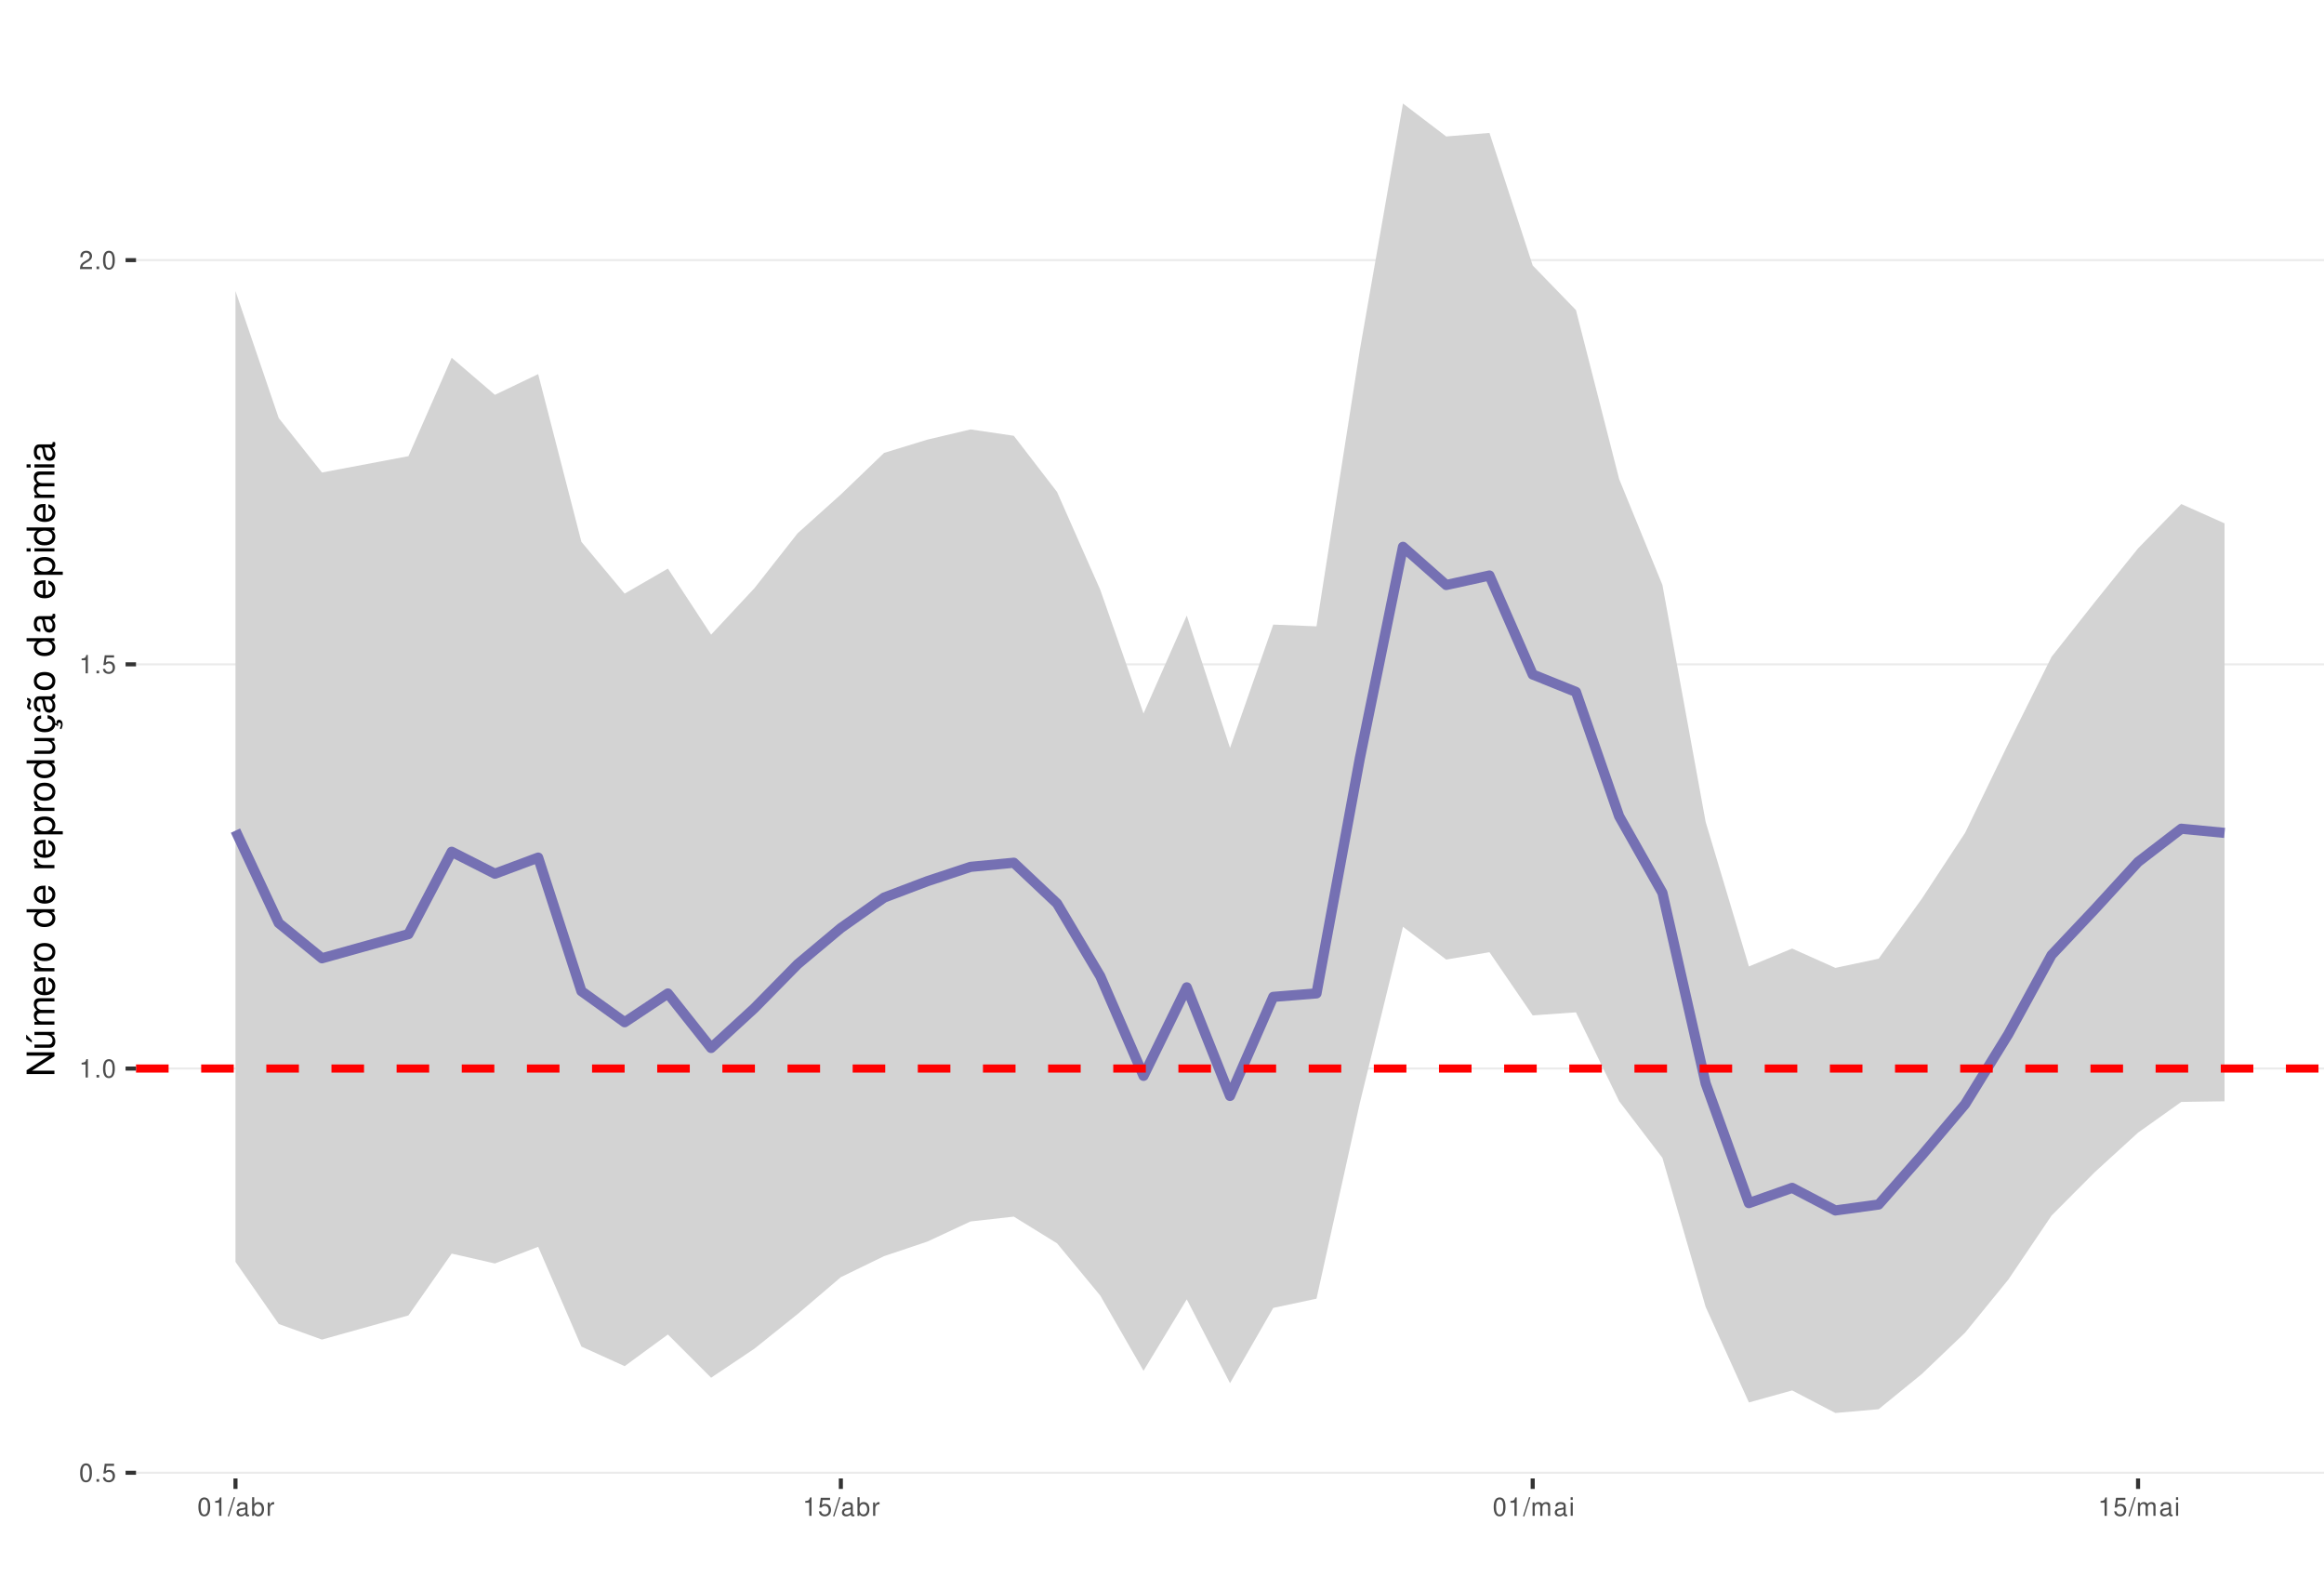
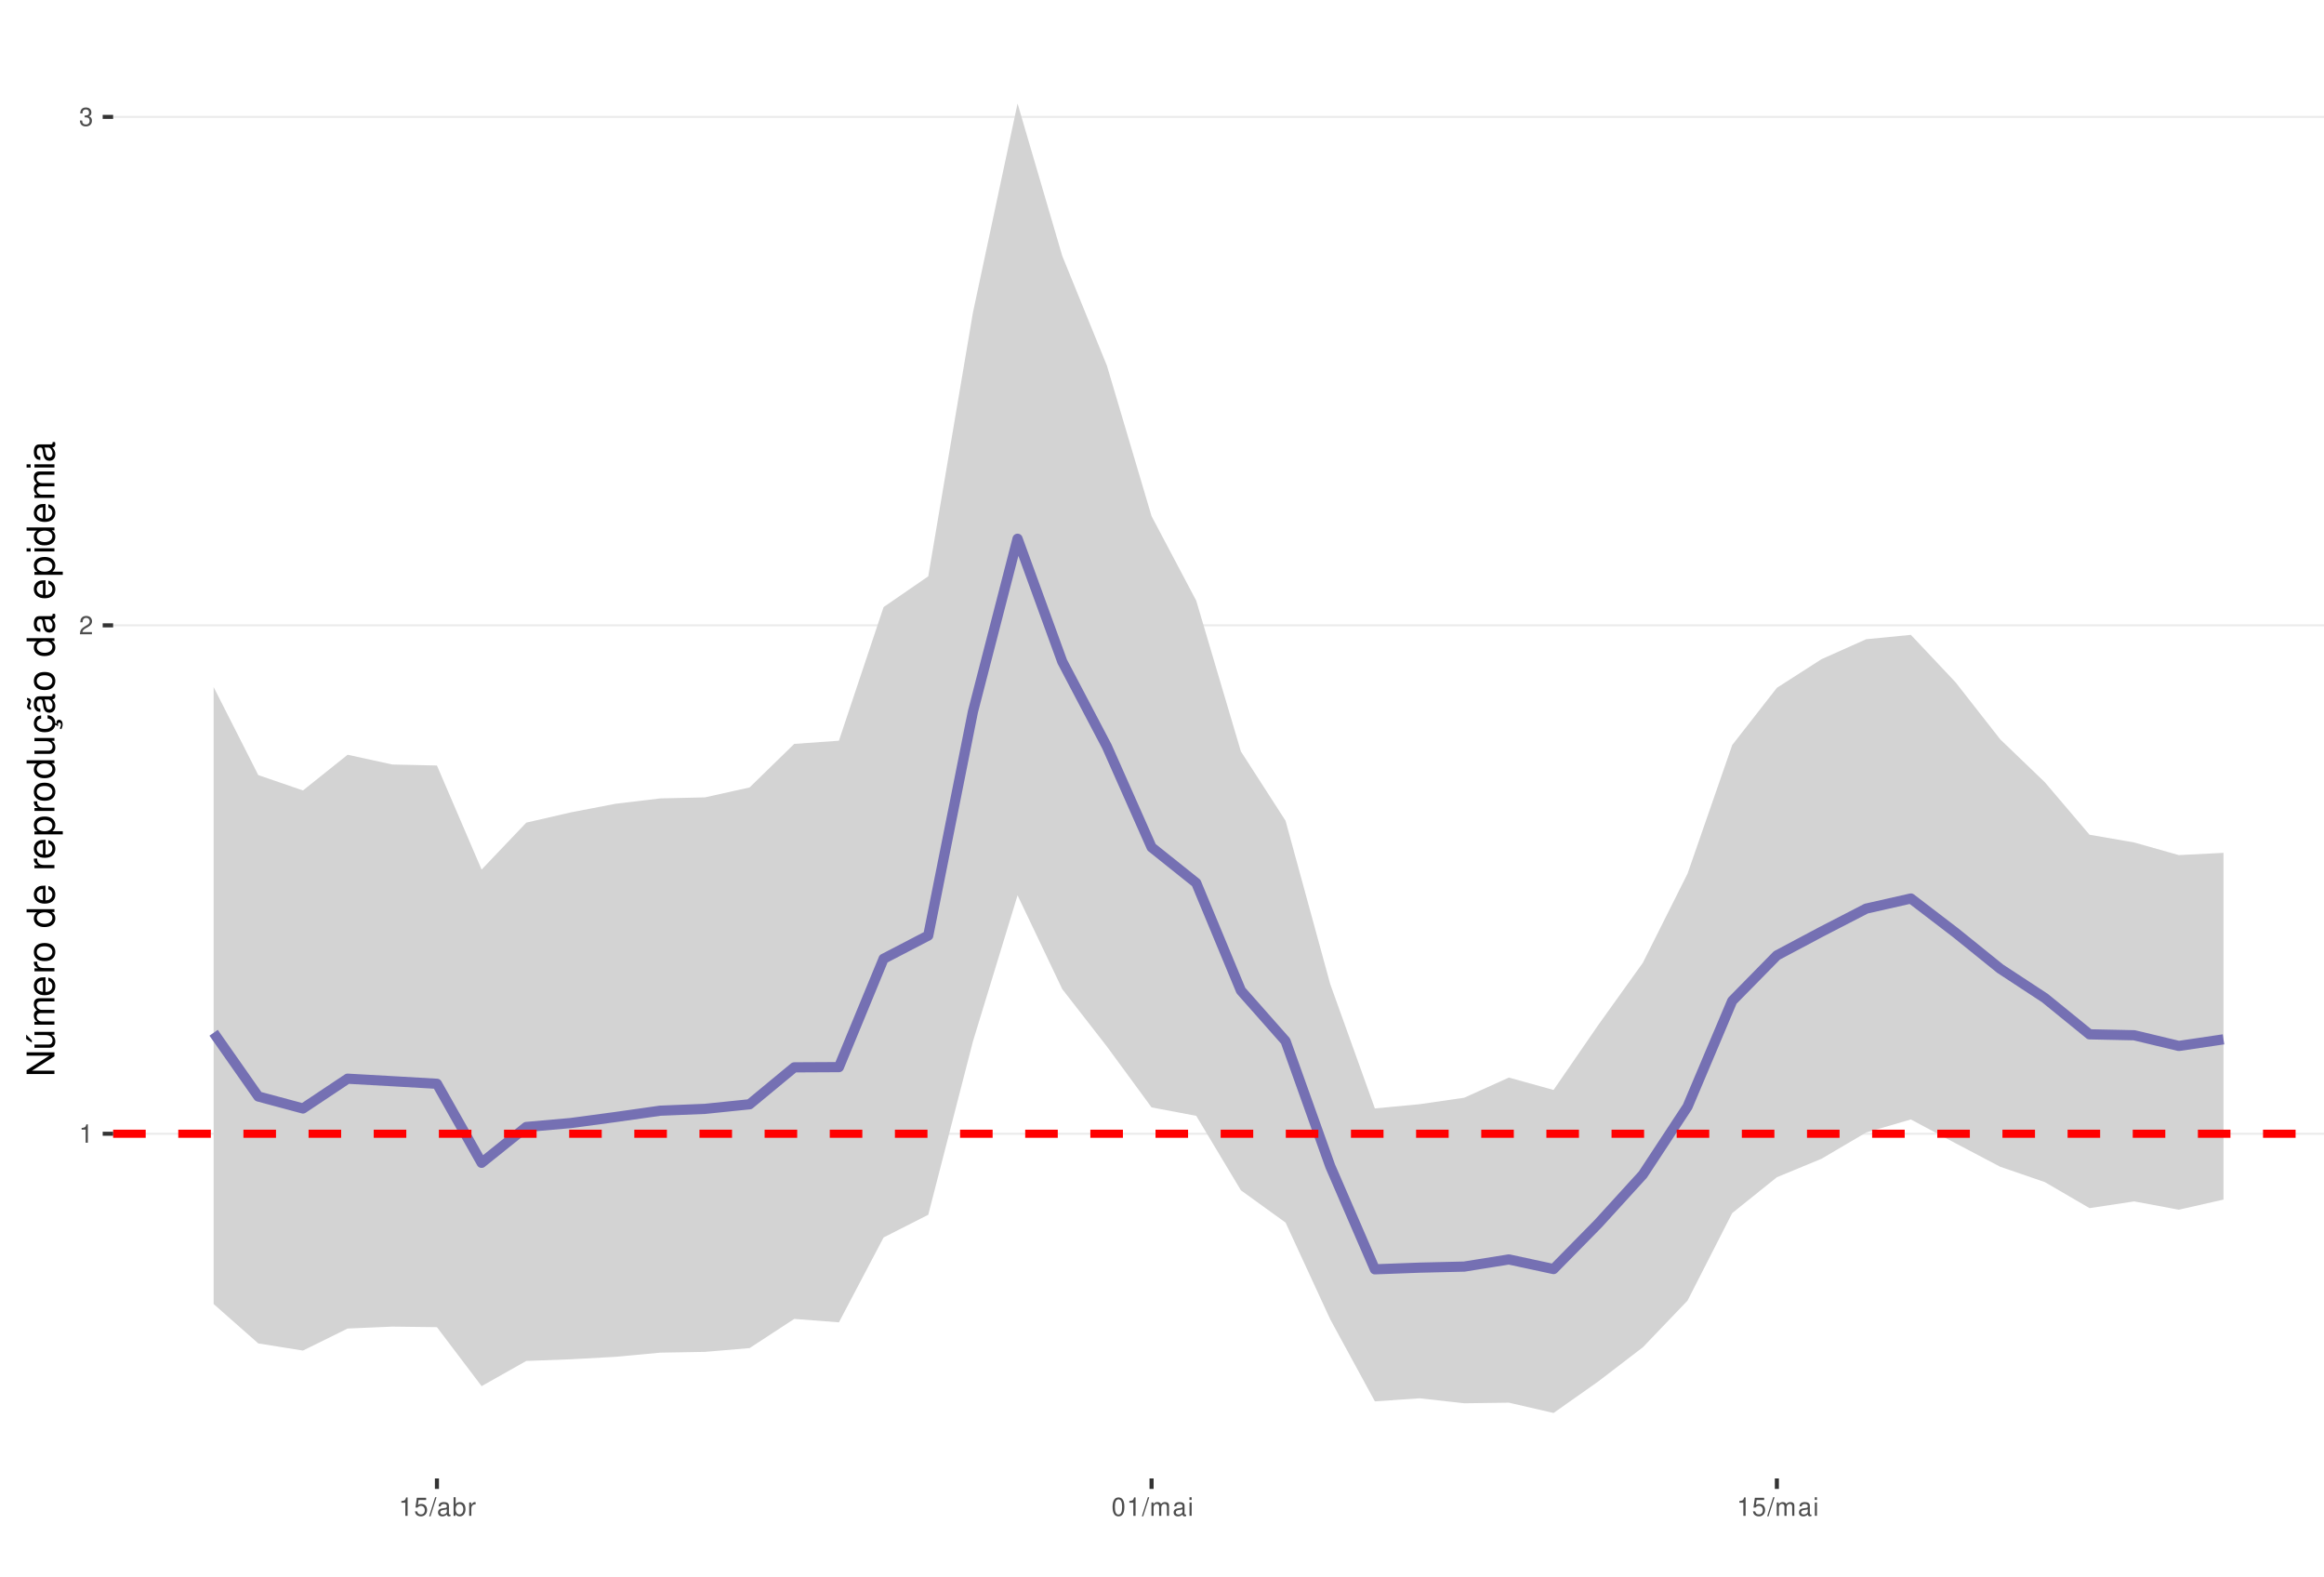
<svg xmlns="http://www.w3.org/2000/svg" xmlns:xlink="http://www.w3.org/1999/xlink" width="609pt" height="413pt" viewBox="0 0 609 413" version="1.1">
  <defs>
    <g>
      <symbol overflow="visible" id="glyph0-0">
        <path style="stroke:none;" d="" />
      </symbol>
      <symbol overflow="visible" id="glyph0-1">
-         <path style="stroke:none;" d="M 1.828 -4.812 C 1.391 -4.812 0.984 -4.609 0.75 -4.281 C 0.438 -3.859 0.281 -3.219 0.281 -2.328 C 0.281 -0.703 0.812 0.156 1.828 0.156 C 2.828 0.156 3.375 -0.703 3.375 -2.297 C 3.375 -3.219 3.234 -3.844 2.922 -4.281 C 2.672 -4.625 2.281 -4.812 1.828 -4.812 Z M 1.828 -4.297 C 2.469 -4.297 2.781 -3.641 2.781 -2.344 C 2.781 -0.969 2.469 -0.328 1.812 -0.328 C 1.203 -0.328 0.891 -1 0.891 -2.328 C 0.891 -3.641 1.203 -4.297 1.828 -4.297 Z M 1.828 -4.297 " />
+         <path style="stroke:none;" d="M 1.719 -3.422 L 1.719 0 L 2.312 0 L 2.312 -4.812 L 1.922 -4.812 C 1.719 -4.078 1.578 -3.969 0.672 -3.859 L 0.672 -3.422 Z M 1.719 -3.422 " />
      </symbol>
      <symbol overflow="visible" id="glyph0-2">
-         <path style="stroke:none;" d="M 1.266 -0.688 L 0.578 -0.688 L 0.578 0 L 1.266 0 Z M 1.266 -0.688 " />
+         <path style="stroke:none;" d="M 3.375 -0.578 L 0.891 -0.578 C 0.938 -0.984 1.156 -1.234 1.734 -1.578 L 2.406 -1.953 C 3.062 -2.328 3.406 -2.812 3.406 -3.406 C 3.406 -3.812 3.234 -4.188 2.969 -4.438 C 2.688 -4.688 2.344 -4.812 1.891 -4.812 C 1.297 -4.812 0.844 -4.594 0.578 -4.188 C 0.422 -3.938 0.344 -3.641 0.328 -3.141 L 0.922 -3.141 C 0.938 -3.469 0.984 -3.672 1.062 -3.828 C 1.219 -4.125 1.516 -4.297 1.875 -4.297 C 2.406 -4.297 2.797 -3.906 2.797 -3.391 C 2.797 -3.016 2.578 -2.672 2.156 -2.438 L 1.547 -2.078 C 0.562 -1.516 0.281 -1.062 0.219 0 L 3.375 0 Z M 3.375 -0.578 " />
      </symbol>
      <symbol overflow="visible" id="glyph0-3">
+         <path style="stroke:none;" d="M 1.469 -2.219 L 1.797 -2.219 C 2.422 -2.219 2.766 -1.922 2.766 -1.344 C 2.766 -0.734 2.406 -0.359 1.797 -0.359 C 1.156 -0.359 0.844 -0.688 0.797 -1.391 L 0.219 -1.391 C 0.234 -1.016 0.312 -0.766 0.422 -0.547 C 0.672 -0.078 1.125 0.156 1.766 0.156 C 2.75 0.156 3.375 -0.438 3.375 -1.344 C 3.375 -1.953 3.141 -2.297 2.562 -2.484 C 3.016 -2.672 3.234 -3 3.234 -3.484 C 3.234 -4.312 2.688 -4.812 1.797 -4.812 C 0.844 -4.812 0.328 -4.281 0.312 -3.266 L 0.906 -3.266 C 0.906 -3.547 0.938 -3.719 1 -3.875 C 1.141 -4.141 1.438 -4.297 1.797 -4.297 C 2.312 -4.297 2.625 -3.984 2.625 -3.469 C 2.625 -3.125 2.516 -2.922 2.25 -2.812 C 2.094 -2.75 1.875 -2.719 1.469 -2.703 Z M 1.469 -2.219 " />
+       </symbol>
+       <symbol overflow="visible" id="glyph0-4">
        <path style="stroke:none;" d="M 3.172 -4.719 L 0.734 -4.719 L 0.375 -2.156 L 0.922 -2.156 C 1.188 -2.469 1.422 -2.594 1.797 -2.594 C 2.422 -2.594 2.812 -2.156 2.812 -1.453 C 2.812 -0.781 2.422 -0.359 1.781 -0.359 C 1.266 -0.359 0.953 -0.625 0.812 -1.156 L 0.234 -1.156 C 0.312 -0.766 0.375 -0.578 0.516 -0.406 C 0.781 -0.047 1.266 0.156 1.797 0.156 C 2.75 0.156 3.422 -0.547 3.422 -1.531 C 3.422 -2.469 2.797 -3.109 1.891 -3.109 C 1.562 -3.109 1.297 -3.016 1.016 -2.828 L 1.203 -4.141 L 3.172 -4.141 Z M 3.172 -4.719 " />
      </symbol>
-       <symbol overflow="visible" id="glyph0-4">
-         <path style="stroke:none;" d="M 1.719 -3.422 L 1.719 0 L 2.312 0 L 2.312 -4.812 L 1.922 -4.812 C 1.719 -4.078 1.578 -3.969 0.672 -3.859 L 0.672 -3.422 Z M 1.719 -3.422 " />
-       </symbol>
      <symbol overflow="visible" id="glyph0-5">
-         <path style="stroke:none;" d="M 3.375 -0.578 L 0.891 -0.578 C 0.938 -0.984 1.156 -1.234 1.734 -1.578 L 2.406 -1.953 C 3.062 -2.328 3.406 -2.812 3.406 -3.406 C 3.406 -3.812 3.234 -4.188 2.969 -4.438 C 2.688 -4.688 2.344 -4.812 1.891 -4.812 C 1.297 -4.812 0.844 -4.594 0.578 -4.188 C 0.422 -3.938 0.344 -3.641 0.328 -3.141 L 0.922 -3.141 C 0.938 -3.469 0.984 -3.672 1.062 -3.828 C 1.219 -4.125 1.516 -4.297 1.875 -4.297 C 2.406 -4.297 2.797 -3.906 2.797 -3.391 C 2.797 -3.016 2.578 -2.672 2.156 -2.438 L 1.547 -2.078 C 0.562 -1.516 0.281 -1.062 0.219 0 L 3.375 0 Z M 3.375 -0.578 " />
+         <path style="stroke:none;" d="M 1.531 -4.859 L -0.047 0.141 L 0.312 0.141 L 1.891 -4.859 Z M 1.531 -4.859 " />
      </symbol>
      <symbol overflow="visible" id="glyph0-6">
-         <path style="stroke:none;" d="M 1.531 -4.859 L -0.047 0.141 L 0.312 0.141 L 1.891 -4.859 Z M 1.531 -4.859 " />
+         <path style="stroke:none;" d="M 3.562 -0.328 C 3.5 -0.312 3.469 -0.312 3.438 -0.312 C 3.25 -0.312 3.141 -0.406 3.141 -0.578 L 3.141 -2.641 C 3.141 -3.25 2.688 -3.594 1.828 -3.594 C 1.312 -3.594 0.906 -3.438 0.672 -3.188 C 0.516 -3 0.453 -2.797 0.438 -2.453 L 0.984 -2.453 C 1.031 -2.875 1.297 -3.078 1.812 -3.078 C 2.312 -3.078 2.594 -2.891 2.594 -2.562 L 2.594 -2.406 C 2.578 -2.172 2.469 -2.078 2.016 -2.031 C 1.219 -1.922 1.109 -1.891 0.891 -1.812 C 0.484 -1.641 0.281 -1.328 0.281 -0.875 C 0.281 -0.25 0.719 0.156 1.422 0.156 C 1.859 0.156 2.219 0 2.609 -0.359 C 2.656 0 2.828 0.156 3.188 0.156 C 3.297 0.156 3.375 0.141 3.562 0.094 Z M 2.594 -1.094 C 2.594 -0.906 2.531 -0.797 2.375 -0.641 C 2.141 -0.438 1.875 -0.328 1.547 -0.328 C 1.109 -0.328 0.859 -0.547 0.859 -0.891 C 0.859 -1.266 1.094 -1.438 1.703 -1.531 C 2.297 -1.609 2.406 -1.641 2.594 -1.719 Z M 2.594 -1.094 " />
      </symbol>
      <symbol overflow="visible" id="glyph0-7">
-         <path style="stroke:none;" d="M 3.562 -0.328 C 3.5 -0.312 3.469 -0.312 3.438 -0.312 C 3.25 -0.312 3.141 -0.406 3.141 -0.578 L 3.141 -2.641 C 3.141 -3.25 2.688 -3.594 1.828 -3.594 C 1.312 -3.594 0.906 -3.438 0.672 -3.188 C 0.516 -3 0.453 -2.797 0.438 -2.453 L 0.984 -2.453 C 1.031 -2.875 1.297 -3.078 1.812 -3.078 C 2.312 -3.078 2.594 -2.891 2.594 -2.562 L 2.594 -2.406 C 2.578 -2.172 2.469 -2.078 2.016 -2.031 C 1.219 -1.922 1.109 -1.891 0.891 -1.812 C 0.484 -1.641 0.281 -1.328 0.281 -0.875 C 0.281 -0.25 0.719 0.156 1.422 0.156 C 1.859 0.156 2.219 0 2.609 -0.359 C 2.656 0 2.828 0.156 3.188 0.156 C 3.297 0.156 3.375 0.141 3.562 0.094 Z M 2.594 -1.094 C 2.594 -0.906 2.531 -0.797 2.375 -0.641 C 2.141 -0.438 1.875 -0.328 1.547 -0.328 C 1.109 -0.328 0.859 -0.547 0.859 -0.891 C 0.859 -1.266 1.094 -1.438 1.703 -1.531 C 2.297 -1.609 2.406 -1.641 2.594 -1.719 Z M 2.594 -1.094 " />
+         <path style="stroke:none;" d="M 0.359 -4.859 L 0.359 0 L 0.859 0 L 0.859 -0.453 C 1.125 -0.047 1.484 0.156 1.969 0.156 C 2.875 0.156 3.484 -0.594 3.484 -1.75 C 3.484 -2.891 2.922 -3.594 1.984 -3.594 C 1.516 -3.594 1.172 -3.406 0.906 -3.016 L 0.906 -4.859 Z M 1.891 -3.062 C 2.5 -3.062 2.906 -2.531 2.906 -1.703 C 2.906 -0.906 2.484 -0.359 1.891 -0.359 C 1.297 -0.359 0.906 -0.906 0.906 -1.719 C 0.906 -2.531 1.297 -3.062 1.891 -3.062 Z M 1.891 -3.062 " />
      </symbol>
      <symbol overflow="visible" id="glyph0-8">
-         <path style="stroke:none;" d="M 0.359 -4.859 L 0.359 0 L 0.859 0 L 0.859 -0.453 C 1.125 -0.047 1.484 0.156 1.969 0.156 C 2.875 0.156 3.484 -0.594 3.484 -1.75 C 3.484 -2.891 2.922 -3.594 1.984 -3.594 C 1.516 -3.594 1.172 -3.406 0.906 -3.016 L 0.906 -4.859 Z M 1.891 -3.062 C 2.5 -3.062 2.906 -2.531 2.906 -1.703 C 2.906 -0.906 2.484 -0.359 1.891 -0.359 C 1.297 -0.359 0.906 -0.906 0.906 -1.719 C 0.906 -2.531 1.297 -3.062 1.891 -3.062 Z M 1.891 -3.062 " />
+         <path style="stroke:none;" d="M 0.453 -3.484 L 0.453 0 L 1.016 0 L 1.016 -1.812 C 1.031 -2.656 1.375 -3.016 2.141 -3 L 2.141 -3.562 C 2.047 -3.578 1.984 -3.594 1.922 -3.594 C 1.562 -3.594 1.297 -3.375 0.969 -2.859 L 0.969 -3.484 Z M 0.453 -3.484 " />
      </symbol>
      <symbol overflow="visible" id="glyph0-9">
-         <path style="stroke:none;" d="M 0.453 -3.484 L 0.453 0 L 1.016 0 L 1.016 -1.812 C 1.031 -2.656 1.375 -3.016 2.141 -3 L 2.141 -3.562 C 2.047 -3.578 1.984 -3.594 1.922 -3.594 C 1.562 -3.594 1.297 -3.375 0.969 -2.859 L 0.969 -3.484 Z M 0.453 -3.484 " />
+         <path style="stroke:none;" d="M 1.828 -4.812 C 1.391 -4.812 0.984 -4.609 0.75 -4.281 C 0.438 -3.859 0.281 -3.219 0.281 -2.328 C 0.281 -0.703 0.812 0.156 1.828 0.156 C 2.828 0.156 3.375 -0.703 3.375 -2.297 C 3.375 -3.219 3.234 -3.844 2.922 -4.281 C 2.672 -4.625 2.281 -4.812 1.828 -4.812 Z M 1.828 -4.297 C 2.469 -4.297 2.781 -3.641 2.781 -2.344 C 2.781 -0.969 2.469 -0.328 1.812 -0.328 C 1.203 -0.328 0.891 -1 0.891 -2.328 C 0.891 -3.641 1.203 -4.297 1.828 -4.297 Z M 1.828 -4.297 " />
      </symbol>
      <symbol overflow="visible" id="glyph0-10">
        <path style="stroke:none;" d="M 0.469 -3.484 L 0.469 0 L 1.031 0 L 1.031 -2.188 C 1.031 -2.703 1.391 -3.109 1.844 -3.109 C 2.25 -3.109 2.484 -2.844 2.484 -2.406 L 2.484 0 L 3.047 0 L 3.047 -2.188 C 3.047 -2.703 3.422 -3.109 3.875 -3.109 C 4.266 -3.109 4.516 -2.844 4.516 -2.406 L 4.516 0 L 5.078 0 L 5.078 -2.609 C 5.078 -3.234 4.719 -3.594 4.062 -3.594 C 3.594 -3.594 3.312 -3.453 2.984 -3.062 C 2.781 -3.422 2.5 -3.594 2.047 -3.594 C 1.578 -3.594 1.266 -3.422 0.984 -3 L 0.984 -3.484 Z M 0.469 -3.484 " />
      </symbol>
      <symbol overflow="visible" id="glyph0-11">
        <path style="stroke:none;" d="M 1 -3.484 L 0.453 -3.484 L 0.453 0 L 1 0 Z M 1 -4.859 L 0.438 -4.859 L 0.438 -4.156 L 1 -4.156 Z M 1 -4.859 " />
      </symbol>
      <symbol overflow="visible" id="glyph1-0">
        <path style="stroke:none;" d="" />
      </symbol>
      <symbol overflow="visible" id="glyph1-1">
        <path style="stroke:none;" d="M -7.297 -6.453 L -7.297 -5.578 L -1.328 -5.578 L -7.297 -1.766 L -7.297 -0.766 L 0 -0.766 L 0 -1.641 L -5.906 -1.641 L 0 -5.406 L 0 -6.453 Z M -7.297 -6.453 " />
      </symbol>
      <symbol overflow="visible" id="glyph1-2">
        <path style="stroke:none;" d="M 0 -4.812 L -5.234 -4.812 L -5.234 -3.984 L -2.266 -3.984 C -1.203 -3.984 -0.5 -3.438 -0.5 -2.562 C -0.5 -1.906 -0.906 -1.484 -1.531 -1.484 L -5.234 -1.484 L -5.234 -0.656 L -1.203 -0.656 C -0.328 -0.656 0.234 -1.297 0.234 -2.312 C 0.234 -3.094 -0.047 -3.578 -0.734 -4.062 L 0 -4.062 Z M -7.406 -2.953 L -5.922 -2 L -5.922 -2.594 L -7.406 -4.094 Z M -7.406 -2.953 " />
      </symbol>
      <symbol overflow="visible" id="glyph1-3">
        <path style="stroke:none;" d="M -5.234 -0.703 L 0 -0.703 L 0 -1.547 L -3.297 -1.547 C -4.047 -1.547 -4.656 -2.094 -4.656 -2.766 C -4.656 -3.391 -4.281 -3.734 -3.609 -3.734 L 0 -3.734 L 0 -4.578 L -3.297 -4.578 C -4.047 -4.578 -4.656 -5.125 -4.656 -5.812 C -4.656 -6.422 -4.266 -6.781 -3.609 -6.781 L 0 -6.781 L 0 -7.625 L -3.938 -7.625 C -4.875 -7.625 -5.391 -7.078 -5.391 -6.094 C -5.391 -5.406 -5.188 -4.984 -4.594 -4.484 C -5.156 -4.188 -5.391 -3.766 -5.391 -3.078 C -5.391 -2.375 -5.125 -1.906 -4.5 -1.469 L -5.234 -1.469 Z M -5.234 -0.703 " />
      </symbol>
      <symbol overflow="visible" id="glyph1-4">
        <path style="stroke:none;" d="M -2.344 -5.125 C -3.141 -5.125 -3.625 -5.062 -4.016 -4.922 C -4.875 -4.578 -5.391 -3.781 -5.391 -2.797 C -5.391 -1.344 -4.281 -0.406 -2.547 -0.406 C -0.812 -0.406 0.234 -1.297 0.234 -2.781 C 0.234 -3.984 -0.453 -4.812 -1.594 -5.016 L -1.594 -4.188 C -0.906 -3.953 -0.547 -3.484 -0.547 -2.812 C -0.547 -2.281 -0.781 -1.828 -1.219 -1.547 C -1.516 -1.344 -1.812 -1.281 -2.344 -1.266 Z M -3.016 -1.297 C -3.984 -1.359 -4.625 -1.953 -4.625 -2.797 C -4.625 -3.641 -3.953 -4.234 -3.016 -4.234 Z M -3.016 -1.297 " />
      </symbol>
      <symbol overflow="visible" id="glyph1-5">
        <path style="stroke:none;" d="M -5.234 -0.688 L 0 -0.688 L 0 -1.531 L -2.719 -1.531 C -3.984 -1.547 -4.547 -2.062 -4.516 -3.203 L -5.359 -3.203 C -5.375 -3.062 -5.391 -2.984 -5.391 -2.891 C -5.391 -2.344 -5.062 -1.938 -4.297 -1.453 L -5.234 -1.453 Z M -5.234 -0.688 " />
      </symbol>
      <symbol overflow="visible" id="glyph1-6">
        <path style="stroke:none;" d="M -5.391 -2.719 C -5.391 -1.234 -4.344 -0.359 -2.578 -0.359 C -0.812 -0.359 0.234 -1.234 0.234 -2.734 C 0.234 -4.203 -0.812 -5.094 -2.547 -5.094 C -4.359 -5.094 -5.391 -4.234 -5.391 -2.719 Z M -4.625 -2.734 C -4.625 -3.672 -3.844 -4.234 -2.547 -4.234 C -1.312 -4.234 -0.547 -3.656 -0.547 -2.734 C -0.547 -1.797 -1.312 -1.234 -2.578 -1.234 C -3.844 -1.234 -4.625 -1.797 -4.625 -2.734 Z M -4.625 -2.734 " />
      </symbol>
      <symbol overflow="visible" id="glyph1-7">
        <path style="stroke:none;" d="" />
      </symbol>
      <symbol overflow="visible" id="glyph1-8">
        <path style="stroke:none;" d="M -7.297 -4.953 L -7.297 -4.125 L -4.578 -4.125 C -5.109 -3.766 -5.391 -3.203 -5.391 -2.516 C -5.391 -1.156 -4.297 -0.266 -2.625 -0.266 C -0.859 -0.266 0.234 -1.125 0.234 -2.547 C 0.234 -3.266 -0.047 -3.766 -0.688 -4.203 L 0 -4.203 L 0 -4.953 Z M -4.609 -2.656 C -4.609 -3.547 -3.812 -4.125 -2.562 -4.125 C -1.344 -4.125 -0.547 -3.547 -0.547 -2.656 C -0.547 -1.734 -1.359 -1.125 -2.578 -1.125 C -3.797 -1.125 -4.609 -1.734 -4.609 -2.656 Z M -4.609 -2.656 " />
      </symbol>
      <symbol overflow="visible" id="glyph1-9">
        <path style="stroke:none;" d="M 2.188 -0.547 L 2.188 -1.375 L -0.547 -1.375 C -0.016 -1.812 0.234 -2.312 0.234 -2.984 C 0.234 -4.344 -0.859 -5.234 -2.531 -5.234 C -4.297 -5.234 -5.391 -4.375 -5.391 -2.984 C -5.391 -2.266 -5.062 -1.703 -4.453 -1.312 L -5.234 -1.312 L -5.234 -0.547 Z M -4.609 -2.844 C -4.609 -3.766 -3.797 -4.359 -2.547 -4.359 C -1.359 -4.359 -0.547 -3.75 -0.547 -2.844 C -0.547 -1.953 -1.344 -1.375 -2.578 -1.375 C -3.812 -1.375 -4.609 -1.953 -4.609 -2.844 Z M -4.609 -2.844 " />
      </symbol>
      <symbol overflow="visible" id="glyph1-10">
        <path style="stroke:none;" d="M 0 -4.812 L -5.234 -4.812 L -5.234 -3.984 L -2.266 -3.984 C -1.203 -3.984 -0.5 -3.438 -0.5 -2.562 C -0.5 -1.906 -0.906 -1.484 -1.531 -1.484 L -5.234 -1.484 L -5.234 -0.656 L -1.203 -0.656 C -0.328 -0.656 0.234 -1.297 0.234 -2.312 C 0.234 -3.094 -0.047 -3.578 -0.734 -4.062 L 0 -4.062 Z M 0 -4.812 " />
      </symbol>
      <symbol overflow="visible" id="glyph1-11">
        <path style="stroke:none;" d="M 0.234 -2.641 C 0.234 -3.875 -0.547 -4.703 -1.797 -4.766 L -1.797 -3.938 C -0.953 -3.797 -0.531 -3.359 -0.531 -2.656 C -0.531 -1.734 -1.281 -1.188 -2.516 -1.188 C -3.844 -1.188 -4.625 -1.719 -4.625 -2.625 C -4.625 -3.328 -4.203 -3.766 -3.484 -3.875 L -3.484 -4.703 C -3.984 -4.672 -4.312 -4.562 -4.609 -4.359 C -5.094 -4 -5.391 -3.375 -5.391 -2.641 C -5.391 -1.219 -4.266 -0.312 -2.531 -0.312 C -1.469 -0.312 -0.625 -0.672 -0.156 -1.312 C 0.047 -1.594 0.125 -1.812 0.203 -2.25 L 0.922 -1.938 L 0.984 -2.062 C 0.938 -2.188 0.906 -2.25 0.906 -2.375 C 0.906 -2.656 1.047 -2.828 1.281 -2.828 C 1.547 -2.828 1.734 -2.594 1.734 -2.297 C 1.734 -2.031 1.672 -1.844 1.438 -1.406 L 1.406 -1.312 L 1.812 -1.094 C 2.078 -1.75 2.141 -1.953 2.141 -2.344 C 2.141 -3.109 1.781 -3.578 1.203 -3.578 C 0.781 -3.578 0.547 -3.297 0.547 -2.797 C 0.547 -2.703 0.547 -2.641 0.562 -2.516 Z M 0.234 -2.641 " />
      </symbol>
      <symbol overflow="visible" id="glyph1-12">
        <path style="stroke:none;" d="M -0.484 -5.344 C -0.469 -5.266 -0.469 -5.219 -0.469 -5.172 C -0.469 -4.875 -0.625 -4.719 -0.875 -4.719 L -3.953 -4.719 C -4.891 -4.719 -5.391 -4.047 -5.391 -2.75 C -5.391 -1.984 -5.172 -1.375 -4.781 -1.016 C -4.516 -0.766 -4.203 -0.672 -3.688 -0.656 L -3.688 -1.484 C -4.328 -1.562 -4.625 -1.938 -4.625 -2.719 C -4.625 -3.484 -4.344 -3.891 -3.844 -3.891 L -3.625 -3.891 C -3.266 -3.875 -3.125 -3.703 -3.047 -3.016 C -2.891 -1.844 -2.844 -1.656 -2.719 -1.344 C -2.453 -0.734 -2 -0.422 -1.312 -0.422 C -0.375 -0.422 0.234 -1.078 0.234 -2.141 C 0.234 -2.797 0 -3.328 -0.547 -3.922 C 0 -3.984 0.234 -4.234 0.234 -4.781 C 0.234 -4.953 0.203 -5.062 0.141 -5.344 Z M -1.656 -3.891 C -1.375 -3.891 -1.203 -3.812 -0.969 -3.562 C -0.656 -3.219 -0.5 -2.812 -0.5 -2.312 C -0.5 -1.672 -0.812 -1.297 -1.344 -1.297 C -1.891 -1.297 -2.172 -1.656 -2.297 -2.547 C -2.422 -3.438 -2.453 -3.609 -2.594 -3.891 Z M -7.172 -3.75 C -6.922 -3.672 -6.812 -3.547 -6.812 -3.375 C -6.812 -3.25 -6.875 -2.984 -6.984 -2.734 C -7.156 -2.312 -7.172 -2.25 -7.172 -2.047 C -7.172 -1.594 -6.797 -1.297 -6.141 -1.188 L -6.141 -1.766 C -6.375 -1.812 -6.5 -1.938 -6.5 -2.094 C -6.5 -2.203 -6.469 -2.344 -6.375 -2.578 C -6.156 -3.156 -6.125 -3.234 -6.125 -3.438 C -6.125 -3.922 -6.484 -4.219 -7.172 -4.312 Z M -7.172 -3.75 " />
      </symbol>
      <symbol overflow="visible" id="glyph1-13">
        <path style="stroke:none;" d="M -0.484 -5.344 C -0.469 -5.266 -0.469 -5.219 -0.469 -5.172 C -0.469 -4.875 -0.625 -4.719 -0.875 -4.719 L -3.953 -4.719 C -4.891 -4.719 -5.391 -4.047 -5.391 -2.75 C -5.391 -1.984 -5.172 -1.375 -4.781 -1.016 C -4.516 -0.766 -4.203 -0.672 -3.688 -0.656 L -3.688 -1.484 C -4.328 -1.562 -4.625 -1.938 -4.625 -2.719 C -4.625 -3.484 -4.344 -3.891 -3.844 -3.891 L -3.625 -3.891 C -3.266 -3.875 -3.125 -3.703 -3.047 -3.016 C -2.891 -1.844 -2.844 -1.656 -2.719 -1.344 C -2.453 -0.734 -2 -0.422 -1.312 -0.422 C -0.375 -0.422 0.234 -1.078 0.234 -2.141 C 0.234 -2.797 0 -3.328 -0.547 -3.922 C 0 -3.984 0.234 -4.234 0.234 -4.781 C 0.234 -4.953 0.203 -5.062 0.141 -5.344 Z M -1.656 -3.891 C -1.375 -3.891 -1.203 -3.812 -0.969 -3.562 C -0.656 -3.219 -0.5 -2.812 -0.5 -2.312 C -0.5 -1.672 -0.812 -1.297 -1.344 -1.297 C -1.891 -1.297 -2.172 -1.656 -2.297 -2.547 C -2.422 -3.438 -2.453 -3.609 -2.594 -3.891 Z M -1.656 -3.891 " />
      </symbol>
      <symbol overflow="visible" id="glyph1-14">
        <path style="stroke:none;" d="M -5.234 -1.5 L -5.234 -0.672 L 0 -0.672 L 0 -1.5 Z M -7.297 -1.5 L -7.297 -0.656 L -6.234 -0.656 L -6.234 -1.5 Z M -7.297 -1.5 " />
      </symbol>
    </g>
    <clipPath id="clip1">
-       <path d="M 35.645 9.961 L 609 9.961 L 609 387.328 L 35.645 387.328 Z M 35.645 9.961 " />
+       <path d="M 29.645 9.961 L 609 9.961 L 609 387.328 L 29.645 387.328 Z M 29.645 9.961 " />
    </clipPath>
    <clipPath id="clip2">
-       <path d="M 35.645 385 L 609 385 L 609 387 L 35.645 387 Z M 35.645 385 " />
+       <path d="M 29.645 296 L 609 296 L 609 298 L 29.645 298 Z M 29.645 296 " />
    </clipPath>
    <clipPath id="clip3">
-       <path d="M 35.645 279 L 609 279 L 609 281 L 35.645 281 Z M 35.645 279 " />
+       <path d="M 29.645 163 L 609 163 L 609 165 L 29.645 165 Z M 29.645 163 " />
    </clipPath>
    <clipPath id="clip4">
-       <path d="M 35.645 173 L 609 173 L 609 175 L 35.645 175 Z M 35.645 173 " />
+       <path d="M 29.645 30 L 609 30 L 609 31 L 29.645 31 Z M 29.645 30 " />
    </clipPath>
    <clipPath id="clip5">
-       <path d="M 35.645 67 L 609 67 L 609 69 L 35.645 69 Z M 35.645 67 " />
-     </clipPath>
-     <clipPath id="clip6">
-       <path d="M 35.645 278 L 609 278 L 609 282 L 35.645 282 Z M 35.645 278 " />
+       <path d="M 29.645 295 L 609 295 L 609 299 L 29.645 299 Z M 29.645 295 " />
    </clipPath>
  </defs>
  <g id="surface53">
    <rect x="0" y="0" width="609" height="413" style="fill:rgb(100%,100%,100%);fill-opacity:1;stroke:none;" />
    <rect x="0" y="0" width="609" height="413" style="fill:rgb(100%,100%,100%);fill-opacity:1;stroke:none;" />
    <path style="fill:none;stroke-width:1.067;stroke-linecap:round;stroke-linejoin:round;stroke:rgb(100%,100%,100%);stroke-opacity:1;stroke-miterlimit:10;" d="M 0 413 L 609 413 L 609 0 L 0 0 Z M 0 413 " />
    <g clip-path="url(#clip1)" clip-rule="nonzero">
-       <path style=" stroke:none;fill-rule:nonzero;fill:rgb(100%,100%,100%);fill-opacity:1;" d="M 35.645 387.328 L 609 387.328 L 609 9.961 L 35.645 9.961 Z M 35.645 387.328 " />
+       <path style=" stroke:none;fill-rule:nonzero;fill:rgb(100%,100%,100%);fill-opacity:1;" d="M 29.645 387.328 L 609 387.328 L 609 9.961 L 29.645 9.961 Z M 29.645 387.328 " />
    </g>
    <g clip-path="url(#clip2)" clip-rule="nonzero">
-       <path style="fill:none;stroke-width:0.533;stroke-linecap:butt;stroke-linejoin:round;stroke:rgb(92.157%,92.157%,92.157%);stroke-opacity:1;stroke-miterlimit:10;" d="M 35.645 385.84 L 609 385.84 " />
+       <path style="fill:none;stroke-width:0.533;stroke-linecap:butt;stroke-linejoin:round;stroke:rgb(92.157%,92.157%,92.157%);stroke-opacity:1;stroke-miterlimit:10;" d="M 29.645 297.023 L 609 297.023 " />
    </g>
    <g clip-path="url(#clip3)" clip-rule="nonzero">
-       <path style="fill:none;stroke-width:0.533;stroke-linecap:butt;stroke-linejoin:round;stroke:rgb(92.157%,92.157%,92.157%);stroke-opacity:1;stroke-miterlimit:10;" d="M 35.645 279.941 L 609 279.941 " />
+       <path style="fill:none;stroke-width:0.533;stroke-linecap:butt;stroke-linejoin:round;stroke:rgb(92.157%,92.157%,92.157%);stroke-opacity:1;stroke-miterlimit:10;" d="M 29.645 163.824 L 609 163.824 " />
    </g>
    <g clip-path="url(#clip4)" clip-rule="nonzero">
-       <path style="fill:none;stroke-width:0.533;stroke-linecap:butt;stroke-linejoin:round;stroke:rgb(92.157%,92.157%,92.157%);stroke-opacity:1;stroke-miterlimit:10;" d="M 35.645 174.047 L 609 174.047 " />
+       <path style="fill:none;stroke-width:0.533;stroke-linecap:butt;stroke-linejoin:round;stroke:rgb(92.157%,92.157%,92.157%);stroke-opacity:1;stroke-miterlimit:10;" d="M 29.645 30.621 L 609 30.621 " />
    </g>
+     <path style=" stroke:none;fill-rule:nonzero;fill:rgb(82.745%,82.745%,82.745%);fill-opacity:1;" d="M 55.98 180 L 67.684 203.062 L 79.387 207.082 L 91.094 197.73 L 102.797 200.285 L 114.5 200.551 L 126.203 227.812 L 137.91 215.516 L 149.613 212.82 L 161.316 210.57 L 173.02 209.168 L 184.727 208.898 L 196.43 206.293 L 208.133 194.883 L 219.836 194.055 L 231.543 159.043 L 243.246 150.984 L 254.949 81.918 L 266.652 27.117 L 278.359 67.035 L 290.062 95.789 L 301.766 135.227 L 313.469 157.367 L 325.176 196.867 L 336.879 215.023 L 348.582 257.809 L 360.285 290.387 L 371.992 289.281 L 383.695 287.582 L 395.398 282.305 L 407.105 285.551 L 418.809 268.555 L 430.512 252.219 L 442.215 228.883 L 453.922 195.188 L 465.625 180.199 L 477.328 172.691 L 489.031 167.465 L 500.738 166.32 L 512.441 178.738 L 524.145 193.68 L 535.848 204.93 L 547.555 218.684 L 559.258 220.711 L 570.961 224.02 L 582.664 223.43 L 582.664 314.27 L 570.961 316.922 L 559.258 314.746 L 547.555 316.508 L 535.848 309.691 L 524.145 305.668 L 512.441 299.512 L 500.738 293.277 L 489.031 296.691 L 477.328 303.574 L 465.625 308.414 L 453.922 317.809 L 442.215 340.734 L 430.512 352.961 L 418.809 361.926 L 407.105 370.176 L 395.398 367.477 L 383.695 367.633 L 371.992 366.324 L 360.285 367.133 L 348.582 345.637 L 336.879 320.293 L 325.176 311.84 L 313.469 292.332 L 301.766 290.117 L 290.062 274.172 L 278.359 259.125 L 266.652 234.555 L 254.949 272.855 L 243.246 318.246 L 231.543 324.195 L 219.836 346.43 L 208.133 345.531 L 196.43 353.176 L 184.727 354.168 L 173.02 354.371 L 161.316 355.461 L 149.613 356.105 L 137.91 356.543 L 126.203 363.145 L 114.5 347.695 L 102.797 347.551 L 91.094 348.051 L 79.387 353.824 L 67.684 351.953 L 55.98 341.633 Z M 55.98 180 " />
+     <path style="fill:none;stroke-width:2.667;stroke-linecap:butt;stroke-linejoin:round;stroke:rgb(45.882%,43.922%,70.196%);stroke-opacity:1;stroke-miterlimit:10;" d="M 55.98 270.566 L 67.684 287.258 L 79.387 290.402 L 91.094 282.598 L 102.797 283.254 L 114.5 283.93 L 126.203 304.641 L 137.91 295.25 L 149.613 294.211 L 161.316 292.641 L 173.02 290.98 L 184.727 290.504 L 196.43 289.301 L 208.133 279.625 L 219.836 279.566 L 231.543 251.176 L 243.246 245.094 L 254.949 186.465 L 266.652 141.141 L 278.359 173.312 L 290.062 195.574 L 301.766 221.965 L 313.469 231.316 L 325.176 259.504 L 336.879 272.742 L 348.582 305.508 L 360.285 332.539 L 371.992 332.102 L 383.695 331.824 L 395.398 329.949 L 407.105 332.469 L 418.809 320.566 L 430.512 307.727 L 442.215 289.926 L 453.922 262.219 L 465.625 250.305 L 477.328 244.082 L 489.031 238.043 L 500.738 235.391 L 512.441 244.34 L 524.145 253.785 L 535.848 261.457 L 547.555 270.973 L 559.258 271.219 L 570.961 274.02 L 582.664 272.289 " />
    <g clip-path="url(#clip5)" clip-rule="nonzero">
-       <path style="fill:none;stroke-width:0.533;stroke-linecap:butt;stroke-linejoin:round;stroke:rgb(92.157%,92.157%,92.157%);stroke-opacity:1;stroke-miterlimit:10;" d="M 35.645 68.152 L 609 68.152 " />
-     </g>
-     <path style=" stroke:none;fill-rule:nonzero;fill:rgb(82.745%,82.745%,82.745%);fill-opacity:1;" d="M 61.707 76.254 L 73.039 109.527 L 84.367 123.789 L 107.031 119.508 L 118.363 93.723 L 129.695 103.438 L 141.023 98.008 L 152.355 141.945 L 163.688 155.516 L 175.02 148.953 L 186.348 166.262 L 197.68 154.109 L 209.012 139.711 L 220.344 129.535 L 231.672 118.652 L 243.004 115.176 L 254.336 112.5 L 265.668 114.168 L 276.996 128.883 L 288.328 154.535 L 299.66 186.922 L 310.992 161.277 L 322.324 195.938 L 333.652 163.629 L 344.984 164.09 L 356.316 91.832 L 367.648 27.117 L 378.977 35.75 L 390.309 34.82 L 401.641 69.547 L 412.973 81.23 L 424.301 125.523 L 435.633 153.25 L 446.965 215.336 L 458.297 253.195 L 469.629 248.5 L 480.957 253.566 L 492.289 251.16 L 503.621 235.43 L 514.953 218.176 L 526.281 194.812 L 537.613 172.062 L 548.945 157.727 L 560.277 143.66 L 571.605 132.047 L 582.938 137.109 L 582.938 288.512 L 571.605 288.684 L 560.277 296.73 L 548.945 307.074 L 537.613 318.453 L 526.281 335.23 L 514.953 349.129 L 503.621 359.957 L 492.289 369.188 L 480.957 370.176 L 469.629 364.266 L 458.297 367.418 L 446.965 342.391 L 435.633 303.344 L 424.301 288.508 L 412.973 265.211 L 401.641 266.016 L 390.309 249.457 L 378.977 251.387 L 367.648 242.797 L 356.316 289.066 L 344.984 340.23 L 333.652 342.652 L 322.324 362.363 L 310.992 340.41 L 299.66 359.125 L 288.328 339.43 L 276.996 325.73 L 265.668 318.734 L 254.336 320 L 243.004 325.273 L 231.672 329.086 L 220.344 334.594 L 209.012 344.258 L 197.68 353.34 L 186.348 360.941 L 175.02 349.613 L 163.688 357.91 L 152.355 352.777 L 141.023 326.637 L 129.695 331.008 L 118.363 328.422 L 107.031 344.617 L 84.367 350.945 L 73.039 346.863 L 61.707 330.586 Z M 61.707 76.254 " />
-     <path style="fill:none;stroke-width:2.667;stroke-linecap:butt;stroke-linejoin:round;stroke:rgb(45.882%,43.922%,70.196%);stroke-opacity:1;stroke-miterlimit:10;" d="M 61.707 217.609 L 73.039 241.82 L 84.367 251.051 L 107.031 244.723 L 118.363 223.148 L 129.695 228.898 L 141.023 224.676 L 152.355 259.66 L 163.688 267.809 L 175.02 260.273 L 186.348 274.547 L 197.68 264.137 L 209.012 252.613 L 220.344 243.129 L 231.672 235.152 L 243.004 230.859 L 254.336 227.102 L 265.668 226.023 L 276.996 236.695 L 288.328 255.758 L 299.66 281.852 L 310.992 258.672 L 322.324 287.105 L 333.652 261.164 L 344.984 260.254 L 356.316 198.805 L 367.648 143.262 L 378.977 153.258 L 390.309 150.773 L 401.641 176.703 L 412.973 181.266 L 424.301 213.863 L 435.633 233.898 L 446.965 283.848 L 458.297 315.195 L 469.629 311.195 L 480.957 317.117 L 492.289 315.566 L 503.621 302.672 L 514.953 289.273 L 526.281 270.926 L 537.613 250.191 L 548.945 238.188 L 560.277 225.824 L 571.605 217.113 L 582.938 218.203 " />
-     <g clip-path="url(#clip6)" clip-rule="nonzero">
-       <path style="fill:none;stroke-width:2.134;stroke-linecap:butt;stroke-linejoin:round;stroke:rgb(100%,0%,0%);stroke-opacity:1;stroke-dasharray:8.536,8.536;stroke-miterlimit:10;" d="M 35.645 279.941 L 609 279.941 " />
+       <path style="fill:none;stroke-width:2.134;stroke-linecap:butt;stroke-linejoin:round;stroke:rgb(100%,0%,0%);stroke-opacity:1;stroke-dasharray:8.536,8.536;stroke-miterlimit:10;" d="M 29.645 297.023 L 609 297.023 " />
    </g>
    <g style="fill:rgb(30.196%,30.196%,30.196%);fill-opacity:1;">
-       <use xlink:href="#glyph0-1" x="20.715" y="388.188" />
-       <use xlink:href="#glyph0-2" x="24.715" y="388.188" />
-       <use xlink:href="#glyph0-3" x="26.715" y="388.188" />
+       <use xlink:href="#glyph0-1" x="20.715" y="299.371" />
    </g>
    <g style="fill:rgb(30.196%,30.196%,30.196%);fill-opacity:1;">
-       <use xlink:href="#glyph0-4" x="20.715" y="282.289" />
-       <use xlink:href="#glyph0-2" x="24.715" y="282.289" />
-       <use xlink:href="#glyph0-1" x="26.715" y="282.289" />
+       <use xlink:href="#glyph0-2" x="20.715" y="166.172" />
    </g>
    <g style="fill:rgb(30.196%,30.196%,30.196%);fill-opacity:1;">
-       <use xlink:href="#glyph0-4" x="20.715" y="176.395" />
-       <use xlink:href="#glyph0-2" x="24.715" y="176.395" />
-       <use xlink:href="#glyph0-3" x="26.715" y="176.395" />
+       <use xlink:href="#glyph0-3" x="20.715" y="32.969" />
+     </g>
+     <path style="fill:none;stroke-width:1.067;stroke-linecap:butt;stroke-linejoin:round;stroke:rgb(20%,20%,20%);stroke-opacity:1;stroke-miterlimit:10;" d="M 26.906 297.023 L 29.645 297.023 " />
+     <path style="fill:none;stroke-width:1.067;stroke-linecap:butt;stroke-linejoin:round;stroke:rgb(20%,20%,20%);stroke-opacity:1;stroke-miterlimit:10;" d="M 26.906 163.824 L 29.645 163.824 " />
+     <path style="fill:none;stroke-width:1.067;stroke-linecap:butt;stroke-linejoin:round;stroke:rgb(20%,20%,20%);stroke-opacity:1;stroke-miterlimit:10;" d="M 26.906 30.621 L 29.645 30.621 " />
+     <path style="fill:none;stroke-width:1.067;stroke-linecap:butt;stroke-linejoin:round;stroke:rgb(20%,20%,20%);stroke-opacity:1;stroke-miterlimit:10;" d="M 114.5 390.07 L 114.5 387.328 " />
+     <path style="fill:none;stroke-width:1.067;stroke-linecap:butt;stroke-linejoin:round;stroke:rgb(20%,20%,20%);stroke-opacity:1;stroke-miterlimit:10;" d="M 301.766 390.07 L 301.766 387.328 " />
+     <path style="fill:none;stroke-width:1.067;stroke-linecap:butt;stroke-linejoin:round;stroke:rgb(20%,20%,20%);stroke-opacity:1;stroke-miterlimit:10;" d="M 465.625 390.07 L 465.625 387.328 " />
+     <g style="fill:rgb(30.196%,30.196%,30.196%);fill-opacity:1;">
+       <use xlink:href="#glyph0-1" x="104.5" y="397.109" />
+       <use xlink:href="#glyph0-4" x="108.5" y="397.109" />
+       <use xlink:href="#glyph0-5" x="112.5" y="397.109" />
+       <use xlink:href="#glyph0-6" x="114.5" y="397.109" />
+       <use xlink:href="#glyph0-7" x="118.5" y="397.109" />
+       <use xlink:href="#glyph0-8" x="122.5" y="397.109" />
    </g>
    <g style="fill:rgb(30.196%,30.196%,30.196%);fill-opacity:1;">
-       <use xlink:href="#glyph0-5" x="20.715" y="70.5" />
-       <use xlink:href="#glyph0-2" x="24.715" y="70.5" />
-       <use xlink:href="#glyph0-1" x="26.715" y="70.5" />
-     </g>
-     <path style="fill:none;stroke-width:1.067;stroke-linecap:butt;stroke-linejoin:round;stroke:rgb(20%,20%,20%);stroke-opacity:1;stroke-miterlimit:10;" d="M 32.906 385.84 L 35.645 385.84 " />
-     <path style="fill:none;stroke-width:1.067;stroke-linecap:butt;stroke-linejoin:round;stroke:rgb(20%,20%,20%);stroke-opacity:1;stroke-miterlimit:10;" d="M 32.906 279.941 L 35.645 279.941 " />
-     <path style="fill:none;stroke-width:1.067;stroke-linecap:butt;stroke-linejoin:round;stroke:rgb(20%,20%,20%);stroke-opacity:1;stroke-miterlimit:10;" d="M 32.906 174.047 L 35.645 174.047 " />
-     <path style="fill:none;stroke-width:1.067;stroke-linecap:butt;stroke-linejoin:round;stroke:rgb(20%,20%,20%);stroke-opacity:1;stroke-miterlimit:10;" d="M 32.906 68.152 L 35.645 68.152 " />
-     <path style="fill:none;stroke-width:1.067;stroke-linecap:butt;stroke-linejoin:round;stroke:rgb(20%,20%,20%);stroke-opacity:1;stroke-miterlimit:10;" d="M 61.707 390.07 L 61.707 387.328 " />
-     <path style="fill:none;stroke-width:1.067;stroke-linecap:butt;stroke-linejoin:round;stroke:rgb(20%,20%,20%);stroke-opacity:1;stroke-miterlimit:10;" d="M 220.344 390.07 L 220.344 387.328 " />
-     <path style="fill:none;stroke-width:1.067;stroke-linecap:butt;stroke-linejoin:round;stroke:rgb(20%,20%,20%);stroke-opacity:1;stroke-miterlimit:10;" d="M 401.641 390.07 L 401.641 387.328 " />
-     <path style="fill:none;stroke-width:1.067;stroke-linecap:butt;stroke-linejoin:round;stroke:rgb(20%,20%,20%);stroke-opacity:1;stroke-miterlimit:10;" d="M 560.277 390.07 L 560.277 387.328 " />
-     <g style="fill:rgb(30.196%,30.196%,30.196%);fill-opacity:1;">
-       <use xlink:href="#glyph0-1" x="51.707" y="397.109" />
-       <use xlink:href="#glyph0-4" x="55.707" y="397.109" />
-       <use xlink:href="#glyph0-6" x="59.707" y="397.109" />
-       <use xlink:href="#glyph0-7" x="61.707" y="397.109" />
-       <use xlink:href="#glyph0-8" x="65.707" y="397.109" />
-       <use xlink:href="#glyph0-9" x="69.707" y="397.109" />
+       <use xlink:href="#glyph0-9" x="291.266" y="397.109" />
+       <use xlink:href="#glyph0-1" x="295.266" y="397.109" />
+       <use xlink:href="#glyph0-5" x="299.266" y="397.109" />
+       <use xlink:href="#glyph0-10" x="301.266" y="397.109" />
+       <use xlink:href="#glyph0-6" x="307.266" y="397.109" />
+       <use xlink:href="#glyph0-11" x="311.266" y="397.109" />
    </g>
    <g style="fill:rgb(30.196%,30.196%,30.196%);fill-opacity:1;">
-       <use xlink:href="#glyph0-4" x="210.344" y="397.109" />
-       <use xlink:href="#glyph0-3" x="214.344" y="397.109" />
-       <use xlink:href="#glyph0-6" x="218.344" y="397.109" />
-       <use xlink:href="#glyph0-7" x="220.344" y="397.109" />
-       <use xlink:href="#glyph0-8" x="224.344" y="397.109" />
-       <use xlink:href="#glyph0-9" x="228.344" y="397.109" />
-     </g>
-     <g style="fill:rgb(30.196%,30.196%,30.196%);fill-opacity:1;">
-       <use xlink:href="#glyph0-1" x="391.141" y="397.109" />
-       <use xlink:href="#glyph0-4" x="395.141" y="397.109" />
-       <use xlink:href="#glyph0-6" x="399.141" y="397.109" />
-       <use xlink:href="#glyph0-10" x="401.141" y="397.109" />
-       <use xlink:href="#glyph0-7" x="407.141" y="397.109" />
-       <use xlink:href="#glyph0-11" x="411.141" y="397.109" />
-     </g>
-     <g style="fill:rgb(30.196%,30.196%,30.196%);fill-opacity:1;">
-       <use xlink:href="#glyph0-4" x="549.777" y="397.109" />
-       <use xlink:href="#glyph0-3" x="553.777" y="397.109" />
-       <use xlink:href="#glyph0-6" x="557.777" y="397.109" />
-       <use xlink:href="#glyph0-10" x="559.777" y="397.109" />
-       <use xlink:href="#glyph0-7" x="565.777" y="397.109" />
-       <use xlink:href="#glyph0-11" x="569.777" y="397.109" />
+       <use xlink:href="#glyph0-1" x="455.125" y="397.109" />
+       <use xlink:href="#glyph0-4" x="459.125" y="397.109" />
+       <use xlink:href="#glyph0-5" x="463.125" y="397.109" />
+       <use xlink:href="#glyph0-10" x="465.125" y="397.109" />
+       <use xlink:href="#glyph0-6" x="471.125" y="397.109" />
+       <use xlink:href="#glyph0-11" x="475.125" y="397.109" />
    </g>
    <g style="fill:rgb(0%,0%,0%);fill-opacity:1;">
      <use xlink:href="#glyph1-1" x="14.263" y="282.145" />
      <use xlink:href="#glyph1-2" x="14.263" y="275.145" />
      <use xlink:href="#glyph1-3" x="14.263" y="269.145" />
      <use xlink:href="#glyph1-4" x="14.263" y="261.145" />
      <use xlink:href="#glyph1-5" x="14.263" y="255.145" />
      <use xlink:href="#glyph1-6" x="14.263" y="252.145" />
      <use xlink:href="#glyph1-7" x="14.263" y="246.145" />
      <use xlink:href="#glyph1-8" x="14.263" y="243.145" />
      <use xlink:href="#glyph1-4" x="14.263" y="237.145" />
      <use xlink:href="#glyph1-7" x="14.263" y="231.145" />
      <use xlink:href="#glyph1-5" x="14.263" y="228.145" />
      <use xlink:href="#glyph1-4" x="14.263" y="225.145" />
      <use xlink:href="#glyph1-9" x="14.263" y="219.145" />
      <use xlink:href="#glyph1-5" x="14.263" y="213.145" />
      <use xlink:href="#glyph1-6" x="14.263" y="210.145" />
      <use xlink:href="#glyph1-8" x="14.263" y="204.145" />
      <use xlink:href="#glyph1-10" x="14.263" y="198.145" />
      <use xlink:href="#glyph1-11" x="14.263" y="192.145" />
      <use xlink:href="#glyph1-12" x="14.263" y="187.145" />
      <use xlink:href="#glyph1-6" x="14.263" y="181.145" />
      <use xlink:href="#glyph1-7" x="14.263" y="175.145" />
      <use xlink:href="#glyph1-8" x="14.263" y="172.145" />
      <use xlink:href="#glyph1-13" x="14.263" y="166.145" />
      <use xlink:href="#glyph1-7" x="14.263" y="160.145" />
      <use xlink:href="#glyph1-4" x="14.263" y="157.145" />
      <use xlink:href="#glyph1-9" x="14.263" y="151.145" />
      <use xlink:href="#glyph1-14" x="14.263" y="145.145" />
      <use xlink:href="#glyph1-8" x="14.263" y="143.145" />
      <use xlink:href="#glyph1-4" x="14.263" y="137.145" />
      <use xlink:href="#glyph1-3" x="14.263" y="131.145" />
      <use xlink:href="#glyph1-14" x="14.263" y="123.145" />
      <use xlink:href="#glyph1-13" x="14.263" y="121.145" />
    </g>
  </g>
</svg>
